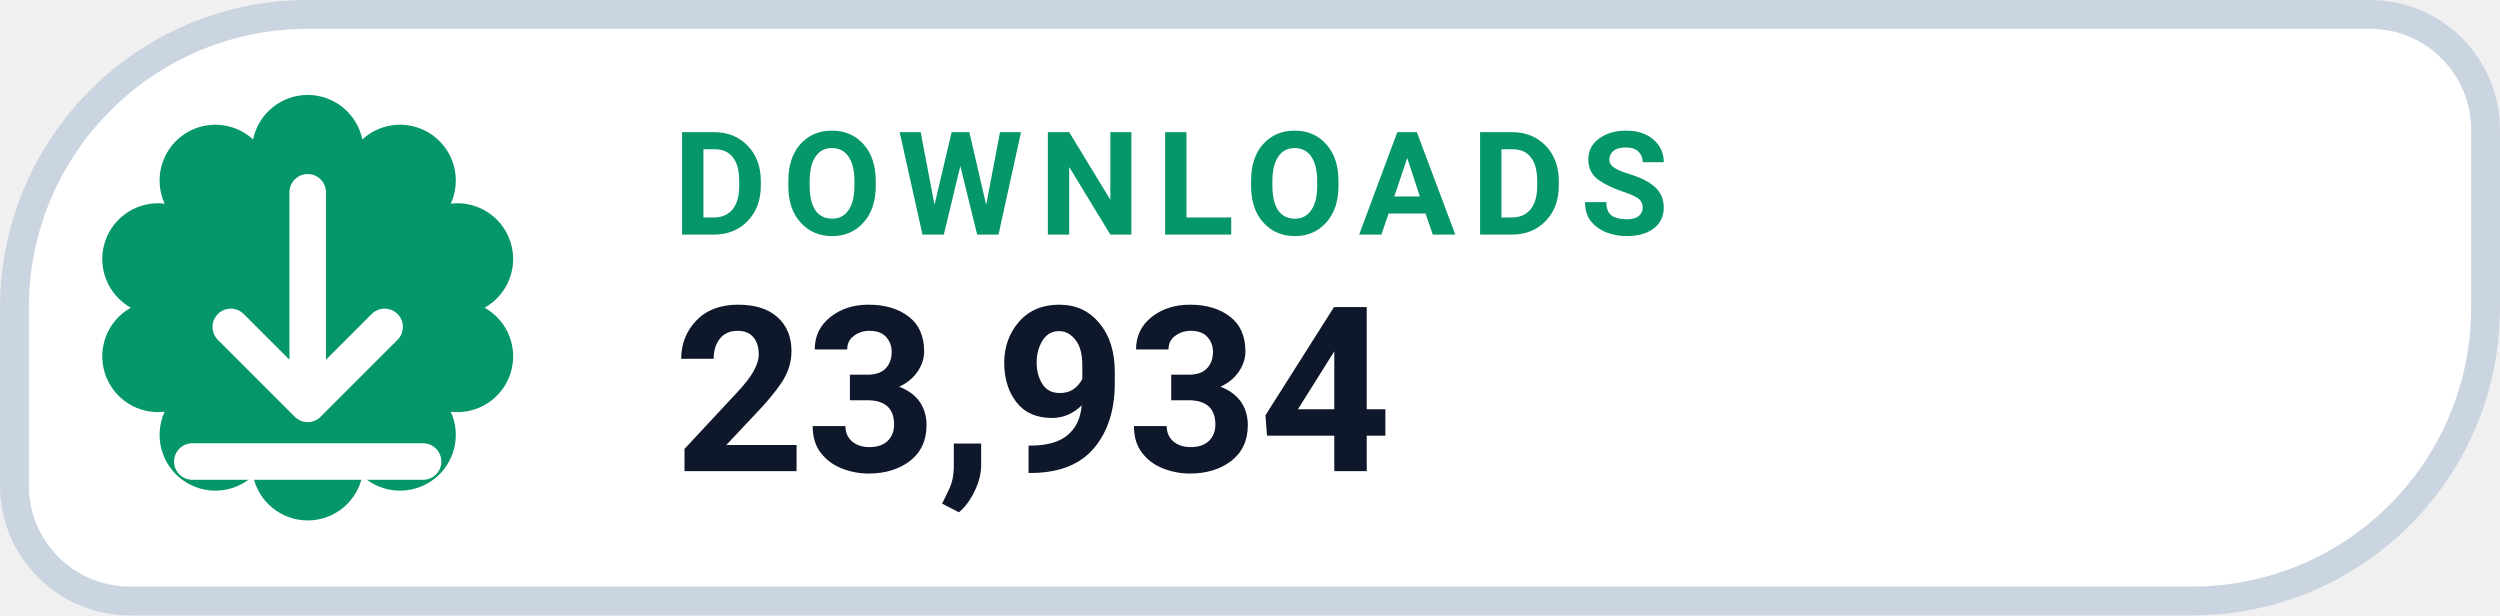
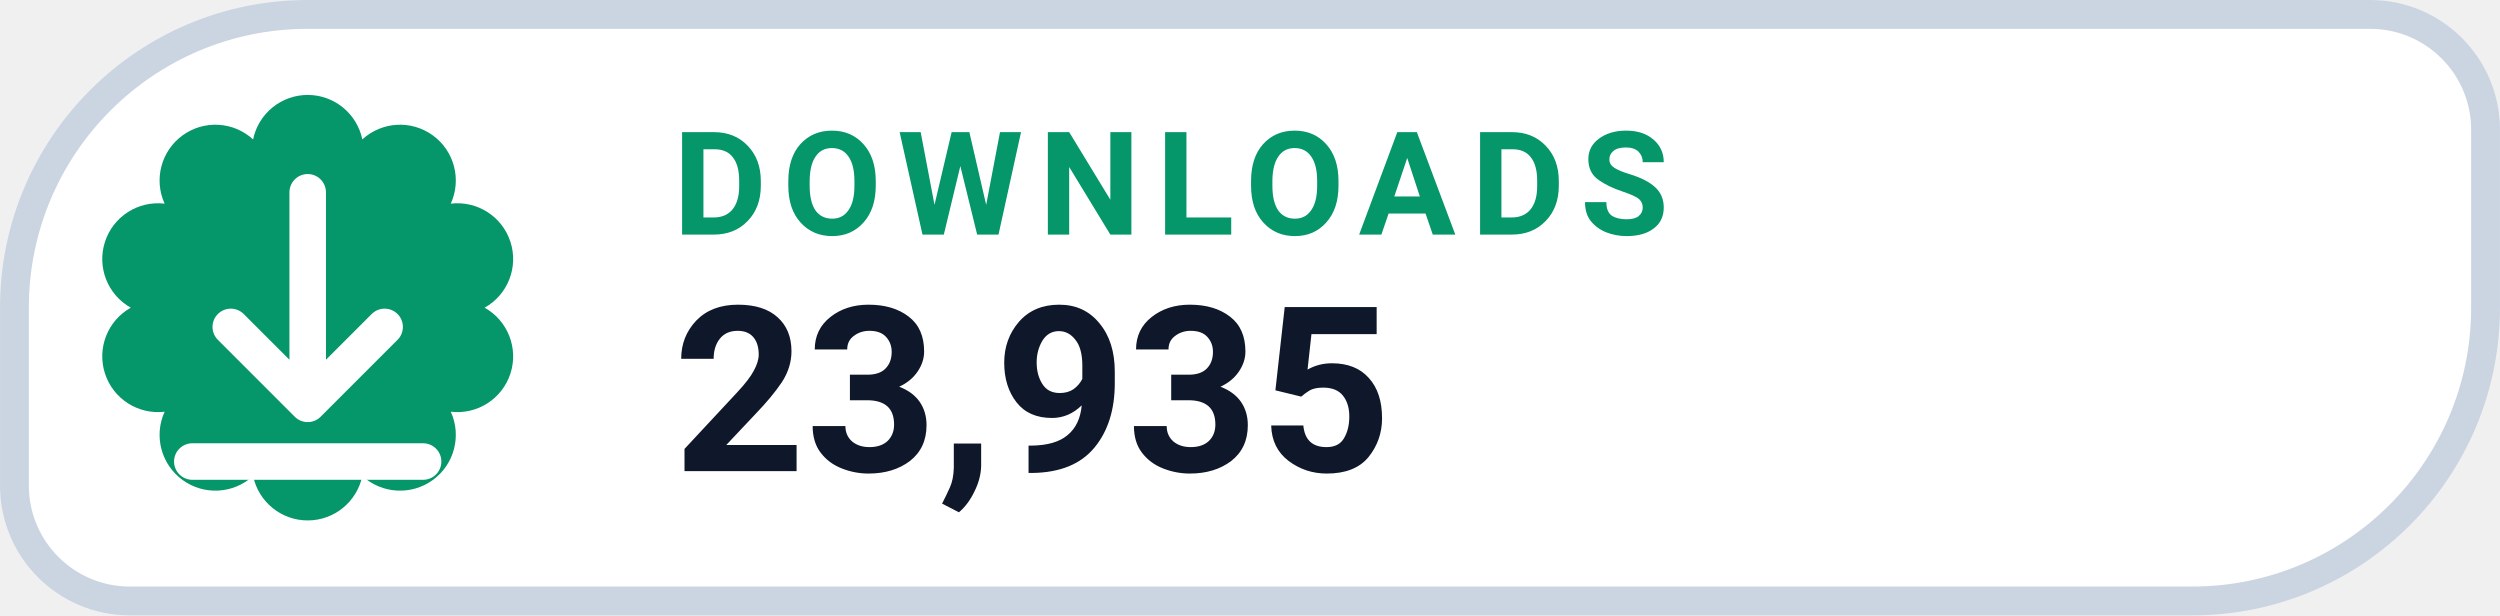
- <svg xmlns="http://www.w3.org/2000/svg" width="126" height="31.015" viewBox="0 0 130 32" role="img" aria-label="DOWNLOADS 23,934">
+ <svg xmlns="http://www.w3.org/2000/svg" width="126" height="31.015" viewBox="0 0 130 32" role="img" aria-label="DOWNLOADS 23,935">
  <path d="M 16.00 0.75 H 123.25 A 6.00 6.00 0 0 1 129.25 6.75 V 16.00 A 15.25 15.25 0 0 1 114.00 31.25 H 6.75 A 6.00 6.00 0 0 1 0.75 25.25 V 16.00 A 15.25 15.25 0 0 1 16.00 0.75 Z" fill="#FFFFFF" stroke="#CBD5E1" stroke-width="1.5" />
  <path d="M 13.16 7.25 A 2.90 2.90 0 0 1 18.84 7.25 A 2.90 2.90 0 0 1 23.44 10.59 A 2.90 2.90 0 0 1 25.20 16.00 A 2.90 2.90 0 0 1 23.44 21.41 A 2.90 2.90 0 0 1 18.84 24.75 A 2.90 2.90 0 0 1 13.16 24.75 A 2.90 2.90 0 0 1 8.56 21.41 A 2.90 2.90 0 0 1 6.80 16.00 A 2.90 2.90 0 0 1 8.56 10.59 A 2.90 2.90 0 0 1 13.16 7.25 Z" fill="#059669" />
  <g transform="translate(16 16)" style="color:#FFFFFF;">
    <path d="M0 -6 v11 m0 0 l4 -4 m-4 4 l-4 -4 M-6 8 h12" fill="none" stroke="currentColor" stroke-width="1.9" stroke-linecap="round" stroke-linejoin="round" />
  </g>
  <text x="35" y="12.2" fill="#059669" font-family="-apple-system,BlinkMacSystemFont,'Segoe UI',Roboto,Helvetica,Arial,sans-serif" font-size="7.5" font-weight="700" letter-spacing=".8">DOWNLOADS</text>
-   <text x="35" y="24.5" fill="#0F172A" font-family="-apple-system,BlinkMacSystemFont,'Segoe UI',Roboto,Helvetica,Arial,sans-serif" font-size="12" font-weight="750">23,934</text>
+   <text x="35" y="24.5" fill="#0F172A" font-family="-apple-system,BlinkMacSystemFont,'Segoe UI',Roboto,Helvetica,Arial,sans-serif" font-size="12" font-weight="750">23,935</text>
</svg>
